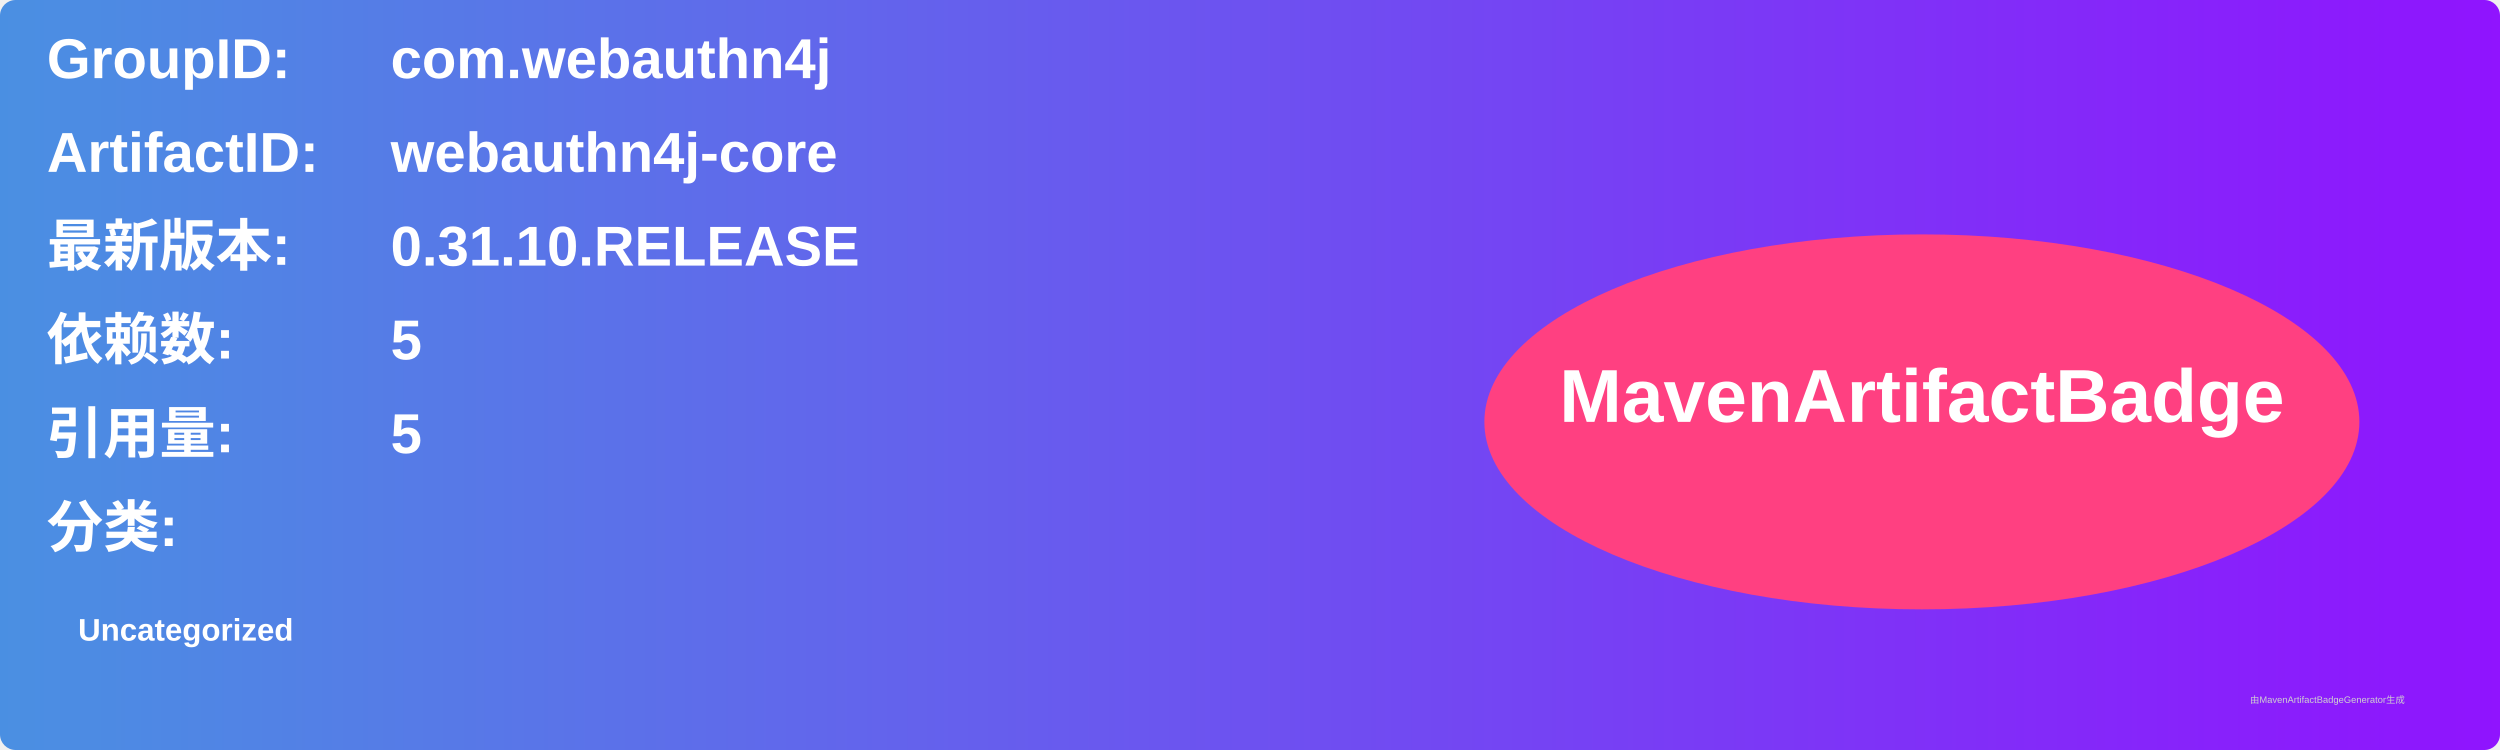
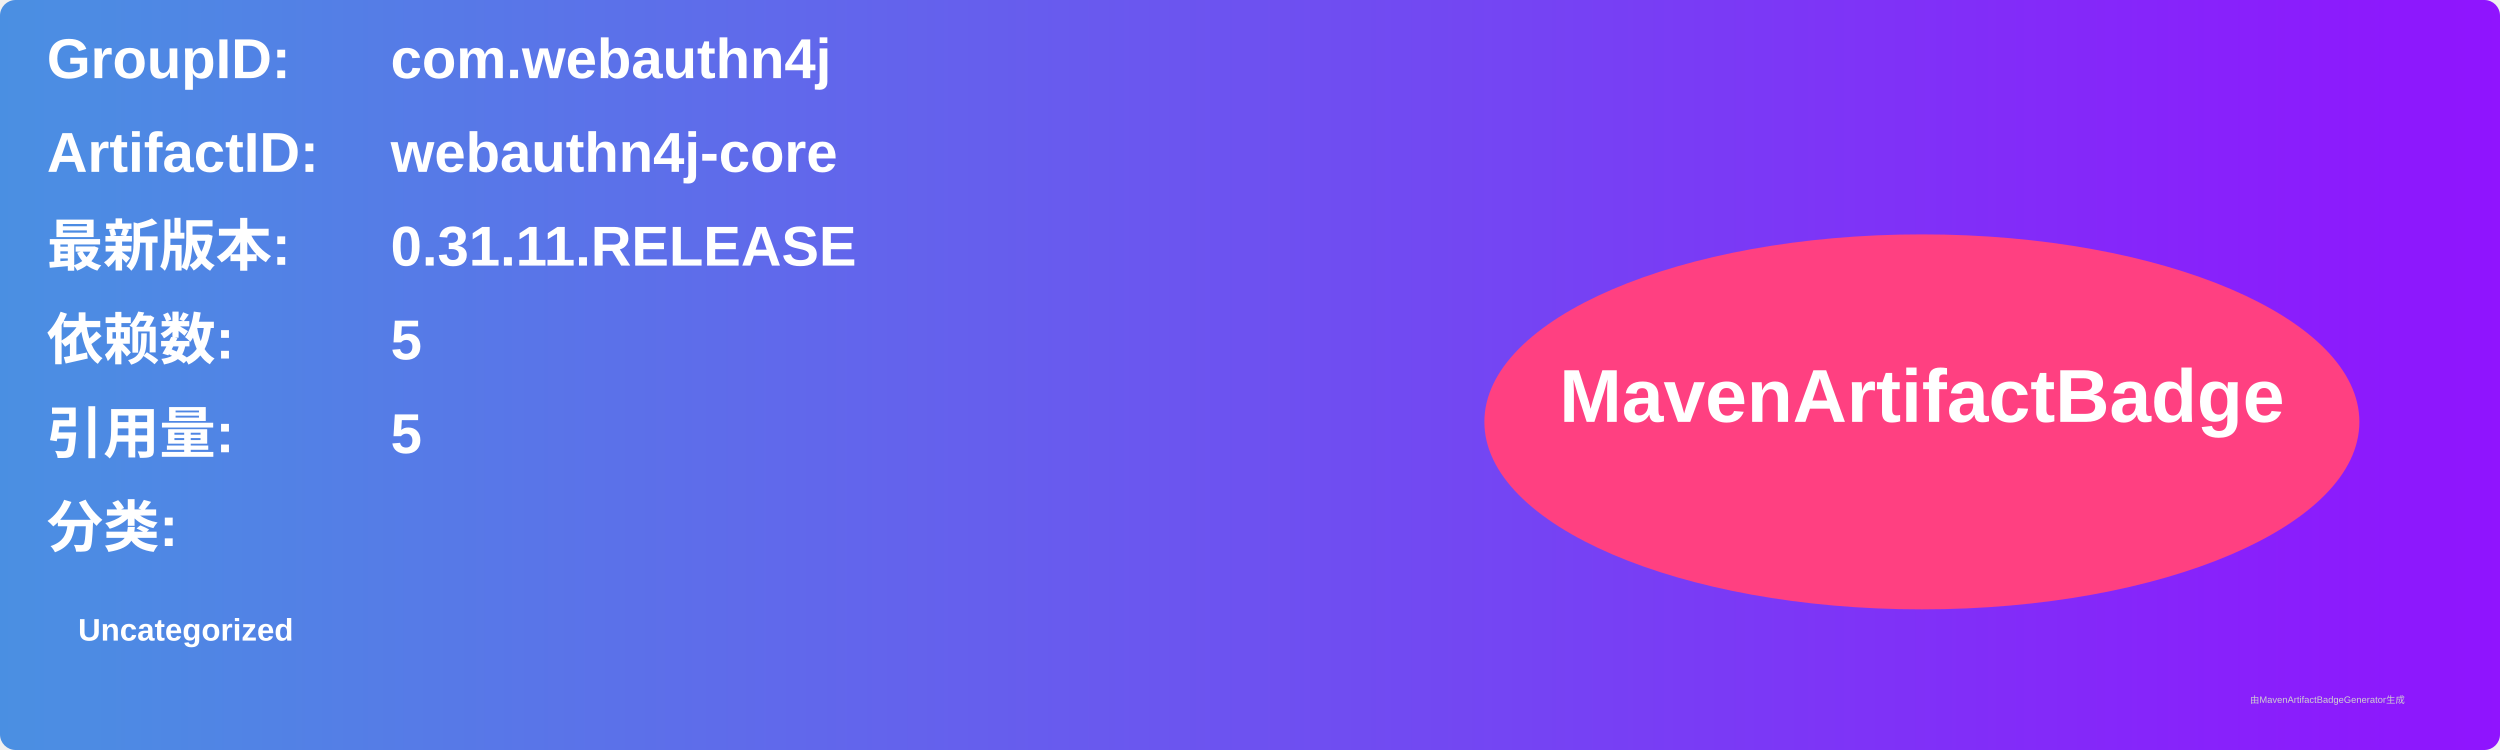
<svg xmlns="http://www.w3.org/2000/svg" width="800" height="240" viewBox="0 0 800 240">
  <linearGradient id="grad" x1="0%" y1="0%" x2="100%" y2="0%">
    <stop offset="0%" stop-color="#4a90e2" />
    <stop offset="100%" stop-color="#9013fe" />
  </linearGradient>
  <rect width="100%" height="100%" rx="5" ry="5" fill="url(#grad)" />
  <g transform="translate(15, 15)">
    <text x="0" y="10" font-family="Arial" font-size="18" fill="white" font-weight="bold" width="260">GroupID:</text>
    <text x="110" y="10" font-family="Arial" font-size="18" fill="white" font-weight="bold" width="460">com.webauthn4j</text>
    <text x="0" y="40" font-family="Arial" font-size="18" fill="white" font-weight="bold" width="260">ArtifactID:</text>
    <text x="110" y="40" font-family="Arial" font-size="18" fill="white" font-weight="bold" width="460">webauthn4j-core</text>
    <text x="0" y="70" font-family="Arial" font-size="18" fill="white" font-weight="bold">最新版本:</text>
    <text x="110" y="70" font-family="Arial" font-size="18" fill="white" font-weight="bold">
-       <tspan font-weight="bold">0.31.10.RELEASE</tspan>
+       <tspan font-weight="bold">0.31.11.RELEASE</tspan>
    </text>
    <text x="0" y="100" font-family="Arial" font-size="18" fill="white" font-weight="bold">依赖数: </text>
    <text x="110" y="100" font-family="Arial" font-size="18" fill="white">
      <tspan font-weight="bold">5</tspan>
    </text>
    <text x="0" y="130" font-family="Arial" font-size="18" fill="white" font-weight="bold">引用量: </text>
    <text x="110" y="130" font-family="Arial" font-size="18" fill="white">
      <tspan font-weight="bold">5</tspan>
    </text>
    <text x="0" y="160" font-family="Arial" font-size="18" fill="white" font-weight="bold">分类:</text>
    <text x="10" y="190" font-family="Arial" font-size="10" fill="white">
      <tspan font-weight="bold">Uncategorized</tspan>
    </text>
    <ellipse cx="600" cy="120" rx="140" ry="60" fill="#ff4081" />
    <text x="600" y="120" text-anchor="middle" font-family="Arial" font-size="24" fill="white" font-weight="bold">MavenArtifactBadge</text>
  </g>
  <text x="720" y="225" font-family="Arial" font-size="3" fill="#d0d0d0">由MavenArtifactBadgeGenerator生成</text>
</svg>
